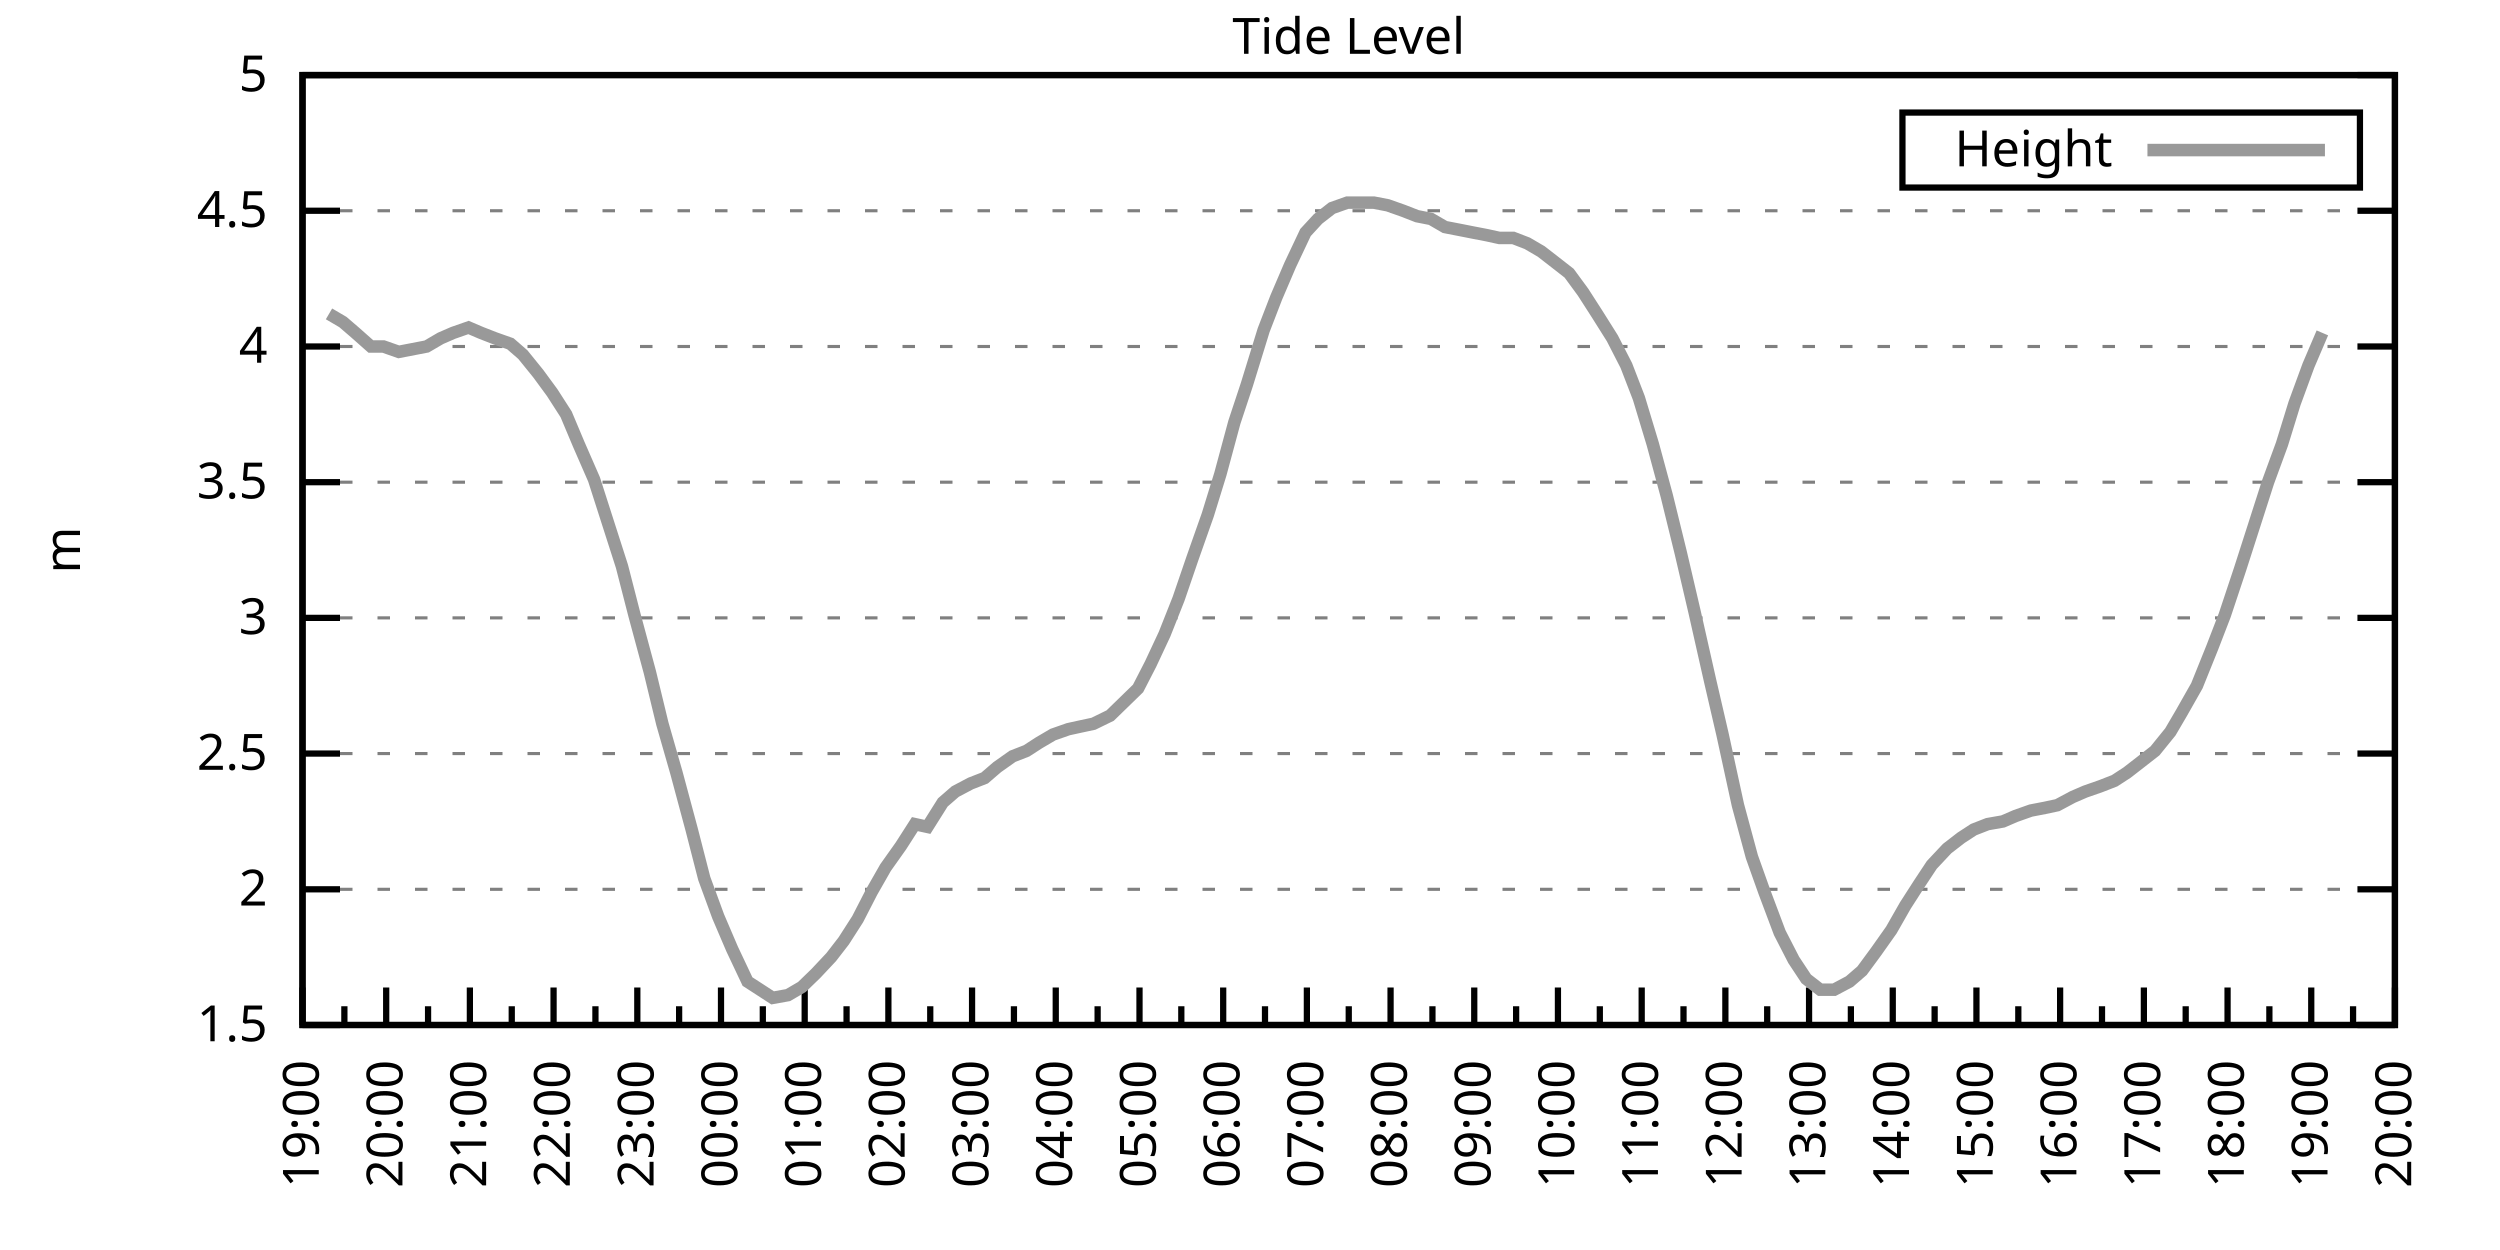
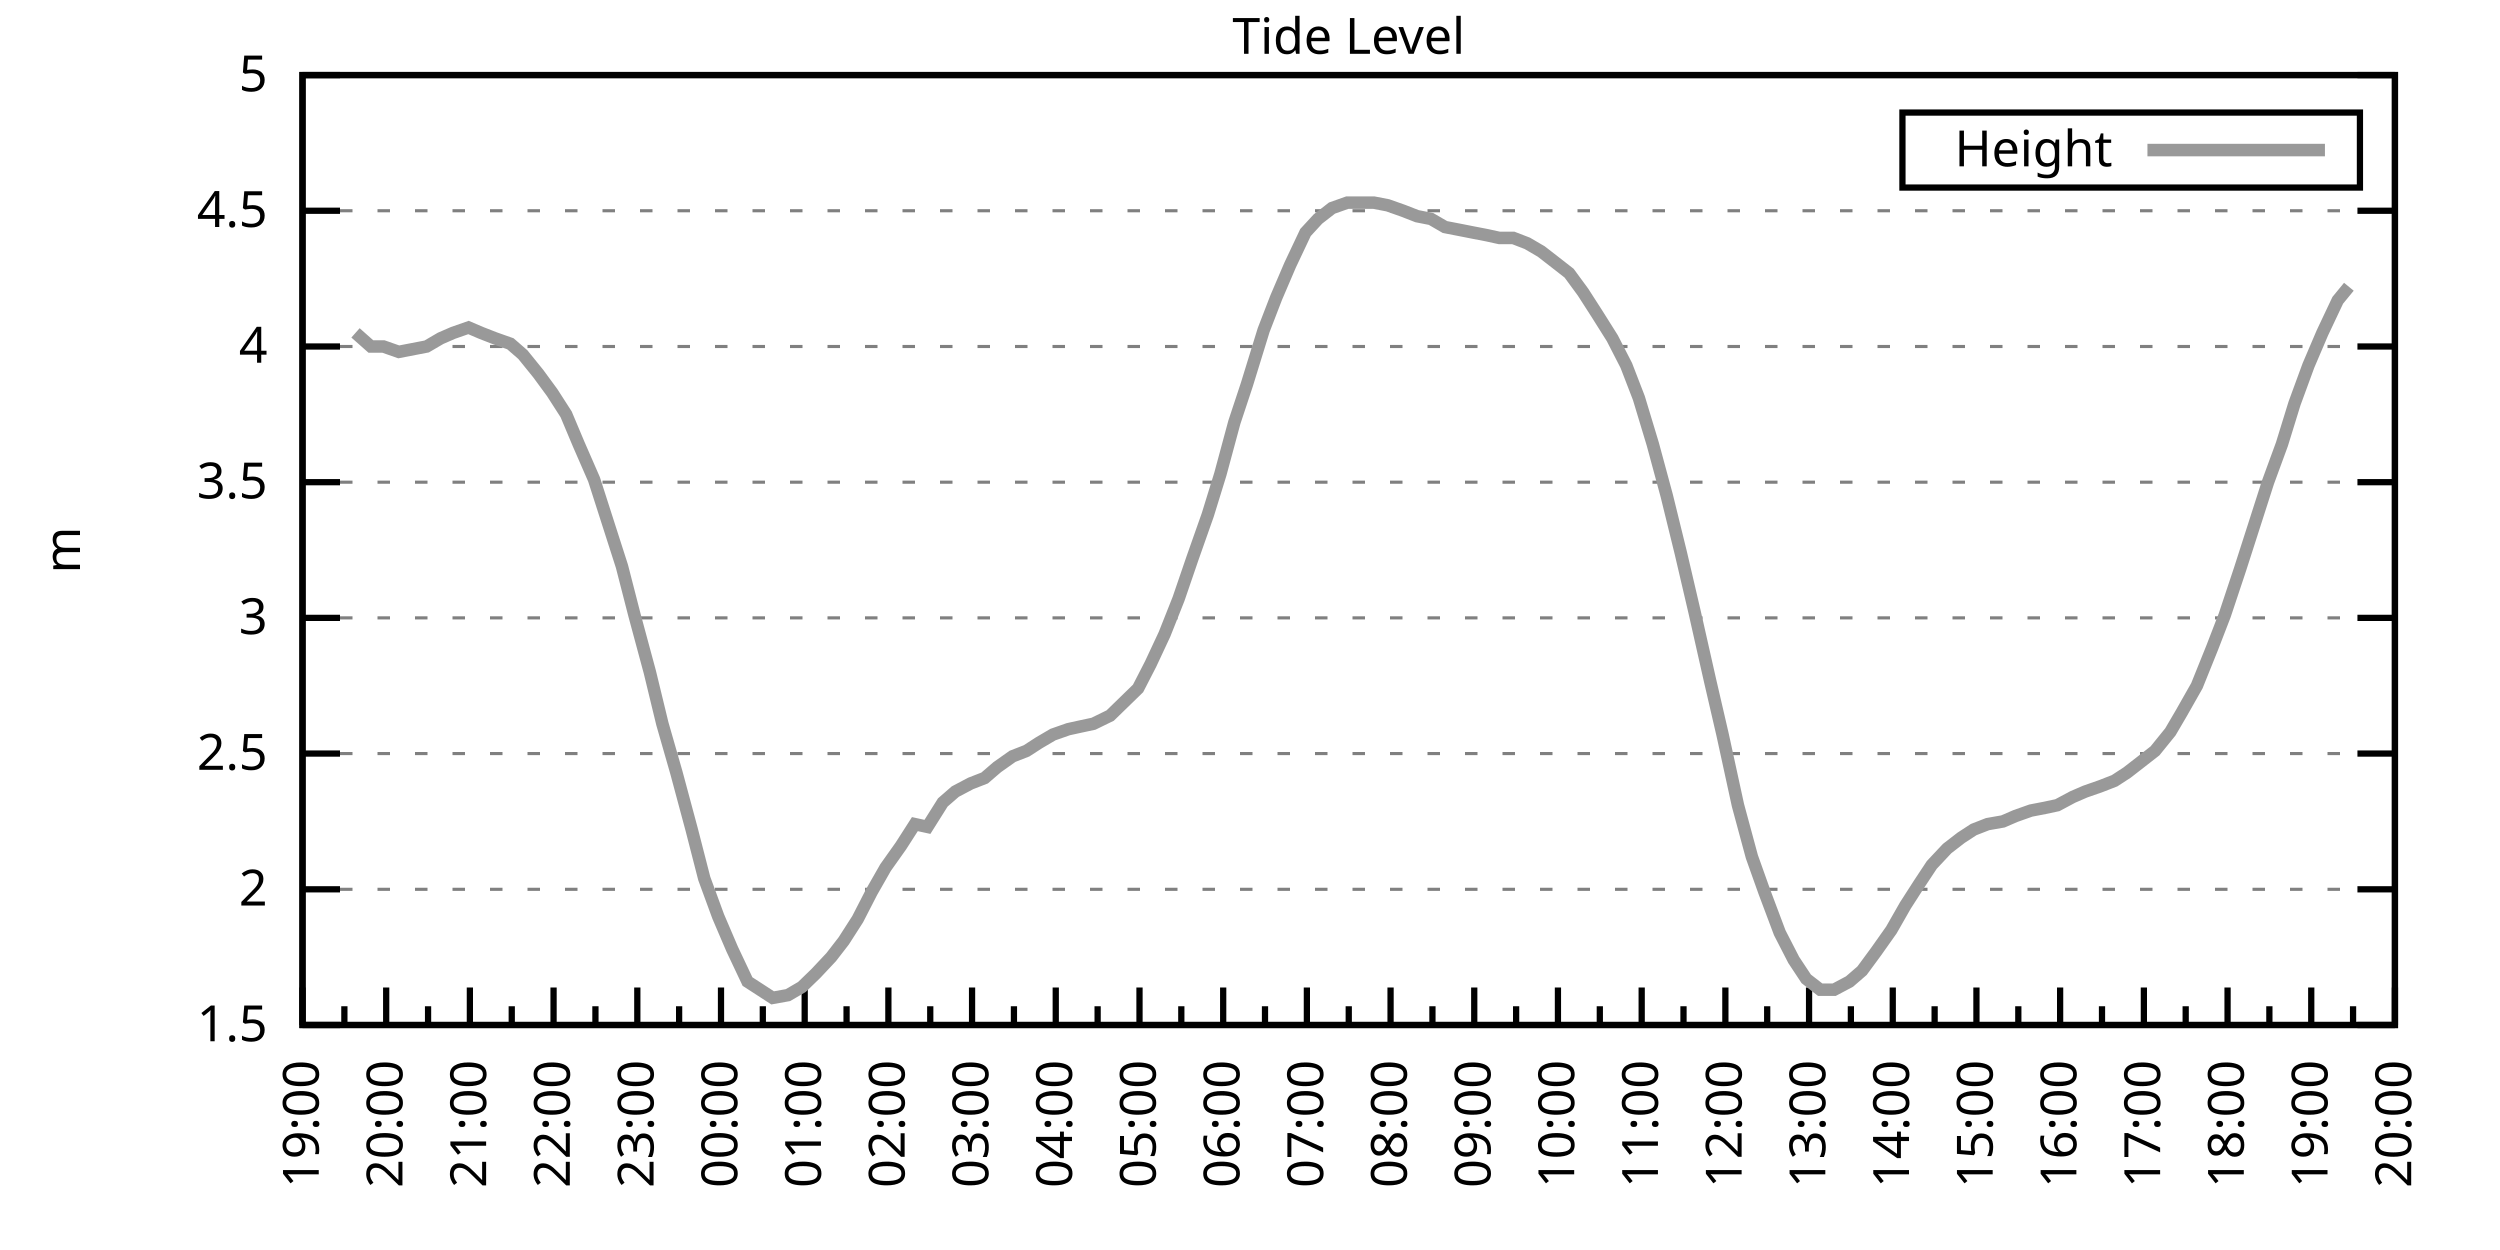
<svg xmlns="http://www.w3.org/2000/svg" xmlns:xlink="http://www.w3.org/1999/xlink" width="400" height="200" viewBox="0 0 400 200">
  <g id="gnuplot_canvas">
    <rect x="0" y="0" width="400" height="200" fill="none" />
    <defs>
      <circle id="gpDot" r="0.5" stroke-width="0.5" stroke="currentColor" />
      <path id="gpPt0" stroke-width="0.333" stroke="currentColor" d="M-1,0 h2 M0,-1 v2" />
      <path id="gpPt1" stroke-width="0.333" stroke="currentColor" d="M-1,-1 L1,1 M1,-1 L-1,1" />
      <path id="gpPt2" stroke-width="0.333" stroke="currentColor" d="M-1,0 L1,0 M0,-1 L0,1 M-1,-1 L1,1 M-1,1 L1,-1" />
      <rect id="gpPt3" stroke-width="0.333" stroke="currentColor" x="-1" y="-1" width="2" height="2" />
      <rect id="gpPt4" stroke-width="0.333" stroke="currentColor" fill="currentColor" x="-1" y="-1" width="2" height="2" />
      <circle id="gpPt5" stroke-width="0.333" stroke="currentColor" cx="0" cy="0" r="1" />
      <use xlink:href="#gpPt5" id="gpPt6" fill="currentColor" stroke="none" />
      <path id="gpPt7" stroke-width="0.333" stroke="currentColor" d="M0,-1.33 L-1.33,0.67 L1.33,0.67 z" />
      <use xlink:href="#gpPt7" id="gpPt8" fill="currentColor" stroke="none" />
      <use xlink:href="#gpPt7" id="gpPt9" stroke="currentColor" transform="rotate(180)" />
      <use xlink:href="#gpPt9" id="gpPt10" fill="currentColor" stroke="none" />
      <use xlink:href="#gpPt3" id="gpPt11" stroke="currentColor" transform="rotate(45)" />
      <use xlink:href="#gpPt11" id="gpPt12" fill="currentColor" stroke="none" />
      <path id="gpPt13" stroke-width="0.333" stroke="currentColor" d="M0,1.330 L1.265,0.411 L0.782,-1.067 L-0.782,-1.076 L-1.265,0.411 z" />
      <use xlink:href="#gpPt13" id="gpPt14" fill="currentColor" stroke="none" />
      <filter id="textbox" filterUnits="objectBoundingBox" x="0" y="0" height="1" width="1">
        <feFlood flood-color="white" flood-opacity="1" result="bgnd" />
        <feComposite in="SourceGraphic" in2="bgnd" operator="atop" />
      </filter>
      <filter id="greybox" filterUnits="objectBoundingBox" x="0" y="0" height="1" width="1">
        <feFlood flood-color="lightgrey" flood-opacity="1" result="grey" />
        <feComposite in="SourceGraphic" in2="grey" operator="atop" />
      </filter>
    </defs>
    <g fill="none" color="white" stroke="currentColor" stroke-width="1.00" stroke-linecap="butt" stroke-linejoin="miter">
</g>
    <g fill="none" color="black" stroke="currentColor" stroke-width="1.00" stroke-linecap="butt" stroke-linejoin="miter">
      <g stroke="none" shape-rendering="crispEdges">
        <polygon fill="rgb(255, 255, 255)" points="48.40,164.00 383.18,164.00 383.18,12.02 48.40,12.02 " />
      </g>
    </g>
    <g fill="none" color="black" stroke="currentColor" stroke-width="1.00" stroke-linecap="butt" stroke-linejoin="miter">
</g>
    <g fill="none" color="black" stroke="black" stroke-width="0.50" stroke-linecap="butt" stroke-linejoin="miter">
</g>
    <g fill="none" color="gray" stroke="currentColor" stroke-width="0.50" stroke-linecap="butt" stroke-linejoin="miter">
      <path stroke="gray" stroke-dasharray="2,4" class="gridline" d="M48.40,164.00 L383.19,164.00  " />
    </g>
    <g fill="none" color="gray" stroke="gray" stroke-width="1.00" stroke-linecap="butt" stroke-linejoin="miter">
</g>
    <g fill="none" color="black" stroke="currentColor" stroke-width="1.00" stroke-linecap="butt" stroke-linejoin="miter">
      <path stroke="black" d="M48.40,164.00 L54.40,164.00 M383.19,164.00 L377.19,164.00  " />
      <g transform="translate(42.80,166.60)" stroke="none" fill="black" font-family="Sans" font-size="8.00" text-anchor="end">
        <text>
          <tspan font-family="Sans"> 1.5</tspan>
        </text>
      </g>
    </g>
    <g fill="none" color="black" stroke="currentColor" stroke-width="1.00" stroke-linecap="butt" stroke-linejoin="miter">
</g>
    <g fill="none" color="black" stroke="black" stroke-width="0.50" stroke-linecap="butt" stroke-linejoin="miter">
</g>
    <g fill="none" color="gray" stroke="currentColor" stroke-width="0.50" stroke-linecap="butt" stroke-linejoin="miter">
      <path stroke="gray" stroke-dasharray="2,4" class="gridline" d="M48.40,142.29 L383.19,142.29  " />
    </g>
    <g fill="none" color="gray" stroke="gray" stroke-width="1.00" stroke-linecap="butt" stroke-linejoin="miter">
</g>
    <g fill="none" color="black" stroke="currentColor" stroke-width="1.00" stroke-linecap="butt" stroke-linejoin="miter">
      <path stroke="black" d="M48.40,142.29 L54.40,142.29 M383.19,142.29 L377.19,142.29  " />
      <g transform="translate(42.80,144.89)" stroke="none" fill="black" font-family="Sans" font-size="8.00" text-anchor="end">
        <text>
          <tspan font-family="Sans"> 2</tspan>
        </text>
      </g>
    </g>
    <g fill="none" color="black" stroke="currentColor" stroke-width="1.00" stroke-linecap="butt" stroke-linejoin="miter">
</g>
    <g fill="none" color="black" stroke="black" stroke-width="0.50" stroke-linecap="butt" stroke-linejoin="miter">
</g>
    <g fill="none" color="gray" stroke="currentColor" stroke-width="0.50" stroke-linecap="butt" stroke-linejoin="miter">
      <path stroke="gray" stroke-dasharray="2,4" class="gridline" d="M48.40,120.57 L383.19,120.57  " />
    </g>
    <g fill="none" color="gray" stroke="gray" stroke-width="1.00" stroke-linecap="butt" stroke-linejoin="miter">
</g>
    <g fill="none" color="black" stroke="currentColor" stroke-width="1.00" stroke-linecap="butt" stroke-linejoin="miter">
      <path stroke="black" d="M48.40,120.57 L54.40,120.57 M383.19,120.57 L377.19,120.57  " />
      <g transform="translate(42.80,123.17)" stroke="none" fill="black" font-family="Sans" font-size="8.00" text-anchor="end">
        <text>
          <tspan font-family="Sans"> 2.5</tspan>
        </text>
      </g>
    </g>
    <g fill="none" color="black" stroke="currentColor" stroke-width="1.00" stroke-linecap="butt" stroke-linejoin="miter">
</g>
    <g fill="none" color="black" stroke="black" stroke-width="0.50" stroke-linecap="butt" stroke-linejoin="miter">
</g>
    <g fill="none" color="gray" stroke="currentColor" stroke-width="0.50" stroke-linecap="butt" stroke-linejoin="miter">
      <path stroke="gray" stroke-dasharray="2,4" class="gridline" d="M48.40,98.86 L383.19,98.86  " />
    </g>
    <g fill="none" color="gray" stroke="gray" stroke-width="1.00" stroke-linecap="butt" stroke-linejoin="miter">
</g>
    <g fill="none" color="black" stroke="currentColor" stroke-width="1.00" stroke-linecap="butt" stroke-linejoin="miter">
      <path stroke="black" d="M48.40,98.86 L54.40,98.86 M383.19,98.86 L377.19,98.86  " />
      <g transform="translate(42.80,101.46)" stroke="none" fill="black" font-family="Sans" font-size="8.00" text-anchor="end">
        <text>
          <tspan font-family="Sans"> 3</tspan>
        </text>
      </g>
    </g>
    <g fill="none" color="black" stroke="currentColor" stroke-width="1.00" stroke-linecap="butt" stroke-linejoin="miter">
</g>
    <g fill="none" color="black" stroke="black" stroke-width="0.50" stroke-linecap="butt" stroke-linejoin="miter">
</g>
    <g fill="none" color="gray" stroke="currentColor" stroke-width="0.50" stroke-linecap="butt" stroke-linejoin="miter">
      <path stroke="gray" stroke-dasharray="2,4" class="gridline" d="M48.40,77.15 L383.19,77.15  " />
    </g>
    <g fill="none" color="gray" stroke="gray" stroke-width="1.00" stroke-linecap="butt" stroke-linejoin="miter">
</g>
    <g fill="none" color="black" stroke="currentColor" stroke-width="1.00" stroke-linecap="butt" stroke-linejoin="miter">
      <path stroke="black" d="M48.40,77.15 L54.40,77.15 M383.19,77.15 L377.19,77.15  " />
      <g transform="translate(42.80,79.75)" stroke="none" fill="black" font-family="Sans" font-size="8.00" text-anchor="end">
        <text>
          <tspan font-family="Sans"> 3.5</tspan>
        </text>
      </g>
    </g>
    <g fill="none" color="black" stroke="currentColor" stroke-width="1.00" stroke-linecap="butt" stroke-linejoin="miter">
</g>
    <g fill="none" color="black" stroke="black" stroke-width="0.50" stroke-linecap="butt" stroke-linejoin="miter">
</g>
    <g fill="none" color="gray" stroke="currentColor" stroke-width="0.50" stroke-linecap="butt" stroke-linejoin="miter">
      <path stroke="gray" stroke-dasharray="2,4" class="gridline" d="M48.40,55.44 L383.19,55.44  " />
    </g>
    <g fill="none" color="gray" stroke="gray" stroke-width="1.00" stroke-linecap="butt" stroke-linejoin="miter">
</g>
    <g fill="none" color="black" stroke="currentColor" stroke-width="1.00" stroke-linecap="butt" stroke-linejoin="miter">
      <path stroke="black" d="M48.40,55.44 L54.40,55.44 M383.19,55.44 L377.19,55.44  " />
      <g transform="translate(42.80,58.04)" stroke="none" fill="black" font-family="Sans" font-size="8.00" text-anchor="end">
        <text>
          <tspan font-family="Sans"> 4</tspan>
        </text>
      </g>
    </g>
    <g fill="none" color="black" stroke="currentColor" stroke-width="1.00" stroke-linecap="butt" stroke-linejoin="miter">
</g>
    <g fill="none" color="black" stroke="black" stroke-width="0.50" stroke-linecap="butt" stroke-linejoin="miter">
</g>
    <g fill="none" color="gray" stroke="currentColor" stroke-width="0.50" stroke-linecap="butt" stroke-linejoin="miter">
      <path stroke="gray" stroke-dasharray="2,4" class="gridline" d="M48.40,33.72 L383.19,33.72  " />
    </g>
    <g fill="none" color="gray" stroke="gray" stroke-width="1.00" stroke-linecap="butt" stroke-linejoin="miter">
</g>
    <g fill="none" color="black" stroke="currentColor" stroke-width="1.00" stroke-linecap="butt" stroke-linejoin="miter">
      <path stroke="black" d="M48.40,33.72 L54.40,33.72 M383.19,33.72 L377.19,33.72  " />
      <g transform="translate(42.80,36.32)" stroke="none" fill="black" font-family="Sans" font-size="8.00" text-anchor="end">
        <text>
          <tspan font-family="Sans"> 4.5</tspan>
        </text>
      </g>
    </g>
    <g fill="none" color="black" stroke="currentColor" stroke-width="1.00" stroke-linecap="butt" stroke-linejoin="miter">
</g>
    <g fill="none" color="black" stroke="black" stroke-width="0.50" stroke-linecap="butt" stroke-linejoin="miter">
</g>
    <g fill="none" color="gray" stroke="currentColor" stroke-width="0.50" stroke-linecap="butt" stroke-linejoin="miter">
      <path stroke="gray" stroke-dasharray="2,4" class="gridline" d="M48.40,12.01 L383.19,12.01  " />
    </g>
    <g fill="none" color="gray" stroke="gray" stroke-width="1.00" stroke-linecap="butt" stroke-linejoin="miter">
</g>
    <g fill="none" color="black" stroke="currentColor" stroke-width="1.00" stroke-linecap="butt" stroke-linejoin="miter">
      <path stroke="black" d="M48.40,12.01 L54.40,12.01 M383.19,12.01 L377.19,12.01  " />
      <g transform="translate(42.80,14.61)" stroke="none" fill="black" font-family="Sans" font-size="8.00" text-anchor="end">
        <text>
          <tspan font-family="Sans"> 5</tspan>
        </text>
      </g>
    </g>
    <g fill="none" color="black" stroke="currentColor" stroke-width="1.00" stroke-linecap="butt" stroke-linejoin="miter">
      <path stroke="black" d="M48.40,164.00 L48.40,158.00  " />
      <g transform="translate(51.00,169.60) rotate(270)" stroke="none" fill="black" font-family="Sans" font-size="8.00" text-anchor="end">
        <text>
          <tspan font-family="Sans">19:00</tspan>
        </text>
      </g>
    </g>
    <g fill="none" color="black" stroke="currentColor" stroke-width="1.00" stroke-linecap="butt" stroke-linejoin="miter">
      <path stroke="black" d="M55.10,164.00 L55.10,161.00 M61.79,164.00 L61.79,158.00  " />
      <g transform="translate(64.39,169.60) rotate(270)" stroke="none" fill="black" font-family="Sans" font-size="8.00" text-anchor="end">
        <text>
          <tspan font-family="Sans">20:00</tspan>
        </text>
      </g>
    </g>
    <g fill="none" color="black" stroke="currentColor" stroke-width="1.00" stroke-linecap="butt" stroke-linejoin="miter">
      <path stroke="black" d="M68.49,164.00 L68.49,161.00 M75.18,164.00 L75.18,158.00  " />
      <g transform="translate(77.78,169.60) rotate(270)" stroke="none" fill="black" font-family="Sans" font-size="8.00" text-anchor="end">
        <text>
          <tspan font-family="Sans">21:00</tspan>
        </text>
      </g>
    </g>
    <g fill="none" color="black" stroke="currentColor" stroke-width="1.00" stroke-linecap="butt" stroke-linejoin="miter">
      <path stroke="black" d="M81.88,164.00 L81.88,161.00 M88.57,164.00 L88.57,158.00  " />
      <g transform="translate(91.17,169.60) rotate(270)" stroke="none" fill="black" font-family="Sans" font-size="8.00" text-anchor="end">
        <text>
          <tspan font-family="Sans">22:00</tspan>
        </text>
      </g>
    </g>
    <g fill="none" color="black" stroke="currentColor" stroke-width="1.00" stroke-linecap="butt" stroke-linejoin="miter">
      <path stroke="black" d="M95.27,164.00 L95.27,161.00 M101.97,164.00 L101.97,158.00  " />
      <g transform="translate(104.57,169.60) rotate(270)" stroke="none" fill="black" font-family="Sans" font-size="8.00" text-anchor="end">
        <text>
          <tspan font-family="Sans">23:00</tspan>
        </text>
      </g>
    </g>
    <g fill="none" color="black" stroke="currentColor" stroke-width="1.00" stroke-linecap="butt" stroke-linejoin="miter">
      <path stroke="black" d="M108.66,164.00 L108.66,161.00 M115.36,164.00 L115.36,158.00  " />
      <g transform="translate(117.96,169.60) rotate(270)" stroke="none" fill="black" font-family="Sans" font-size="8.00" text-anchor="end">
        <text>
          <tspan font-family="Sans">00:00</tspan>
        </text>
      </g>
    </g>
    <g fill="none" color="black" stroke="currentColor" stroke-width="1.00" stroke-linecap="butt" stroke-linejoin="miter">
      <path stroke="black" d="M122.05,164.00 L122.05,161.00 M128.75,164.00 L128.75,158.00  " />
      <g transform="translate(131.35,169.60) rotate(270)" stroke="none" fill="black" font-family="Sans" font-size="8.00" text-anchor="end">
        <text>
          <tspan font-family="Sans">01:00</tspan>
        </text>
      </g>
    </g>
    <g fill="none" color="black" stroke="currentColor" stroke-width="1.00" stroke-linecap="butt" stroke-linejoin="miter">
      <path stroke="black" d="M135.45,164.00 L135.45,161.00 M142.14,164.00 L142.14,158.00  " />
      <g transform="translate(144.74,169.60) rotate(270)" stroke="none" fill="black" font-family="Sans" font-size="8.00" text-anchor="end">
        <text>
          <tspan font-family="Sans">02:00</tspan>
        </text>
      </g>
    </g>
    <g fill="none" color="black" stroke="currentColor" stroke-width="1.00" stroke-linecap="butt" stroke-linejoin="miter">
      <path stroke="black" d="M148.84,164.00 L148.84,161.00 M155.53,164.00 L155.53,158.00  " />
      <g transform="translate(158.13,169.60) rotate(270)" stroke="none" fill="black" font-family="Sans" font-size="8.00" text-anchor="end">
        <text>
          <tspan font-family="Sans">03:00</tspan>
        </text>
      </g>
    </g>
    <g fill="none" color="black" stroke="currentColor" stroke-width="1.00" stroke-linecap="butt" stroke-linejoin="miter">
      <path stroke="black" d="M162.23,164.00 L162.23,161.00 M168.92,164.00 L168.92,158.00  " />
      <g transform="translate(171.52,169.60) rotate(270)" stroke="none" fill="black" font-family="Sans" font-size="8.00" text-anchor="end">
        <text>
          <tspan font-family="Sans">04:00</tspan>
        </text>
      </g>
    </g>
    <g fill="none" color="black" stroke="currentColor" stroke-width="1.00" stroke-linecap="butt" stroke-linejoin="miter">
      <path stroke="black" d="M175.62,164.00 L175.62,161.00 M182.32,164.00 L182.32,158.00  " />
      <g transform="translate(184.92,169.60) rotate(270)" stroke="none" fill="black" font-family="Sans" font-size="8.00" text-anchor="end">
        <text>
          <tspan font-family="Sans">05:00</tspan>
        </text>
      </g>
    </g>
    <g fill="none" color="black" stroke="currentColor" stroke-width="1.00" stroke-linecap="butt" stroke-linejoin="miter">
      <path stroke="black" d="M189.01,164.00 L189.01,161.00 M195.71,164.00 L195.71,158.00  " />
      <g transform="translate(198.31,169.60) rotate(270)" stroke="none" fill="black" font-family="Sans" font-size="8.00" text-anchor="end">
        <text>
          <tspan font-family="Sans">06:00</tspan>
        </text>
      </g>
    </g>
    <g fill="none" color="black" stroke="currentColor" stroke-width="1.00" stroke-linecap="butt" stroke-linejoin="miter">
      <path stroke="black" d="M202.40,164.00 L202.40,161.00 M209.10,164.00 L209.10,158.00  " />
      <g transform="translate(211.70,169.60) rotate(270)" stroke="none" fill="black" font-family="Sans" font-size="8.00" text-anchor="end">
        <text>
          <tspan font-family="Sans">07:00</tspan>
        </text>
      </g>
    </g>
    <g fill="none" color="black" stroke="currentColor" stroke-width="1.00" stroke-linecap="butt" stroke-linejoin="miter">
      <path stroke="black" d="M215.80,164.00 L215.80,161.00 M222.49,164.00 L222.49,158.00  " />
      <g transform="translate(225.09,169.60) rotate(270)" stroke="none" fill="black" font-family="Sans" font-size="8.00" text-anchor="end">
        <text>
          <tspan font-family="Sans">08:00</tspan>
        </text>
      </g>
    </g>
    <g fill="none" color="black" stroke="currentColor" stroke-width="1.00" stroke-linecap="butt" stroke-linejoin="miter">
      <path stroke="black" d="M229.19,164.00 L229.19,161.00 M235.88,164.00 L235.88,158.00  " />
      <g transform="translate(238.48,169.60) rotate(270)" stroke="none" fill="black" font-family="Sans" font-size="8.00" text-anchor="end">
        <text>
          <tspan font-family="Sans">09:00</tspan>
        </text>
      </g>
    </g>
    <g fill="none" color="black" stroke="currentColor" stroke-width="1.00" stroke-linecap="butt" stroke-linejoin="miter">
      <path stroke="black" d="M242.58,164.00 L242.58,161.00 M249.27,164.00 L249.27,158.00  " />
      <g transform="translate(251.87,169.60) rotate(270)" stroke="none" fill="black" font-family="Sans" font-size="8.00" text-anchor="end">
        <text>
          <tspan font-family="Sans">10:00</tspan>
        </text>
      </g>
    </g>
    <g fill="none" color="black" stroke="currentColor" stroke-width="1.00" stroke-linecap="butt" stroke-linejoin="miter">
      <path stroke="black" d="M255.97,164.00 L255.97,161.00 M262.67,164.00 L262.67,158.00  " />
      <g transform="translate(265.27,169.60) rotate(270)" stroke="none" fill="black" font-family="Sans" font-size="8.00" text-anchor="end">
        <text>
          <tspan font-family="Sans">11:00</tspan>
        </text>
      </g>
    </g>
    <g fill="none" color="black" stroke="currentColor" stroke-width="1.00" stroke-linecap="butt" stroke-linejoin="miter">
      <path stroke="black" d="M269.36,164.00 L269.36,161.00 M276.06,164.00 L276.06,158.00  " />
      <g transform="translate(278.66,169.60) rotate(270)" stroke="none" fill="black" font-family="Sans" font-size="8.00" text-anchor="end">
        <text>
          <tspan font-family="Sans">12:00</tspan>
        </text>
      </g>
    </g>
    <g fill="none" color="black" stroke="currentColor" stroke-width="1.00" stroke-linecap="butt" stroke-linejoin="miter">
      <path stroke="black" d="M282.75,164.00 L282.75,161.00 M289.45,164.00 L289.45,158.00  " />
      <g transform="translate(292.05,169.60) rotate(270)" stroke="none" fill="black" font-family="Sans" font-size="8.00" text-anchor="end">
        <text>
          <tspan font-family="Sans">13:00</tspan>
        </text>
      </g>
    </g>
    <g fill="none" color="black" stroke="currentColor" stroke-width="1.00" stroke-linecap="butt" stroke-linejoin="miter">
      <path stroke="black" d="M296.14,164.00 L296.14,161.00 M302.84,164.00 L302.84,158.00  " />
      <g transform="translate(305.44,169.60) rotate(270)" stroke="none" fill="black" font-family="Sans" font-size="8.00" text-anchor="end">
        <text>
          <tspan font-family="Sans">14:00</tspan>
        </text>
      </g>
    </g>
    <g fill="none" color="black" stroke="currentColor" stroke-width="1.00" stroke-linecap="butt" stroke-linejoin="miter">
      <path stroke="black" d="M309.54,164.00 L309.54,161.00 M316.23,164.00 L316.23,158.00  " />
      <g transform="translate(318.83,169.60) rotate(270)" stroke="none" fill="black" font-family="Sans" font-size="8.00" text-anchor="end">
        <text>
          <tspan font-family="Sans">15:00</tspan>
        </text>
      </g>
    </g>
    <g fill="none" color="black" stroke="currentColor" stroke-width="1.00" stroke-linecap="butt" stroke-linejoin="miter">
      <path stroke="black" d="M322.93,164.00 L322.93,161.00 M329.62,164.00 L329.62,158.00  " />
      <g transform="translate(332.22,169.60) rotate(270)" stroke="none" fill="black" font-family="Sans" font-size="8.00" text-anchor="end">
        <text>
          <tspan font-family="Sans">16:00</tspan>
        </text>
      </g>
    </g>
    <g fill="none" color="black" stroke="currentColor" stroke-width="1.00" stroke-linecap="butt" stroke-linejoin="miter">
      <path stroke="black" d="M336.32,164.00 L336.32,161.00 M343.02,164.00 L343.02,158.00  " />
      <g transform="translate(345.62,169.60) rotate(270)" stroke="none" fill="black" font-family="Sans" font-size="8.00" text-anchor="end">
        <text>
          <tspan font-family="Sans">17:00</tspan>
        </text>
      </g>
    </g>
    <g fill="none" color="black" stroke="currentColor" stroke-width="1.00" stroke-linecap="butt" stroke-linejoin="miter">
      <path stroke="black" d="M349.71,164.00 L349.71,161.00 M356.41,164.00 L356.41,158.00  " />
      <g transform="translate(359.01,169.60) rotate(270)" stroke="none" fill="black" font-family="Sans" font-size="8.00" text-anchor="end">
        <text>
          <tspan font-family="Sans">18:00</tspan>
        </text>
      </g>
    </g>
    <g fill="none" color="black" stroke="currentColor" stroke-width="1.00" stroke-linecap="butt" stroke-linejoin="miter">
      <path stroke="black" d="M363.10,164.00 L363.10,161.00 M369.80,164.00 L369.80,158.00  " />
      <g transform="translate(372.40,169.60) rotate(270)" stroke="none" fill="black" font-family="Sans" font-size="8.00" text-anchor="end">
        <text>
          <tspan font-family="Sans">19:00</tspan>
        </text>
      </g>
    </g>
    <g fill="none" color="black" stroke="currentColor" stroke-width="1.00" stroke-linecap="butt" stroke-linejoin="miter">
      <path stroke="black" d="M376.49,164.00 L376.49,161.00 M383.19,164.00 L383.19,158.00  " />
      <g transform="translate(385.79,169.60) rotate(270)" stroke="none" fill="black" font-family="Sans" font-size="8.00" text-anchor="end">
        <text>
          <tspan font-family="Sans">20:00</tspan>
        </text>
      </g>
    </g>
    <g fill="none" color="black" stroke="currentColor" stroke-width="1.00" stroke-linecap="butt" stroke-linejoin="miter">
</g>
    <g fill="none" color="black" stroke="currentColor" stroke-width="1.00" stroke-linecap="butt" stroke-linejoin="miter">
      <path stroke="black" d="M48.40,12.01 L48.40,164.00 L383.19,164.00 L383.19,12.01 L48.40,12.01 Z  " />
    </g>
    <g fill="none" color="black" stroke="currentColor" stroke-width="1.00" stroke-linecap="butt" stroke-linejoin="miter">
      <g transform="translate(12.80,88.01) rotate(270)" stroke="none" fill="black" font-family="Sans" font-size="8.00" text-anchor="middle">
        <text>
          <tspan font-family="Sans">m</tspan>
        </text>
      </g>
    </g>
    <g fill="none" color="black" stroke="currentColor" stroke-width="1.00" stroke-linecap="butt" stroke-linejoin="miter">
</g>
    <g fill="none" color="black" stroke="currentColor" stroke-width="1.00" stroke-linecap="butt" stroke-linejoin="miter">
      <path stroke="black" d="M304.39,30.01 L304.39,18.01 L377.59,18.01 L377.59,30.01 L304.39,30.01 Z  " />
    </g>
    <g id="Tide_level_plot_1">
      <g fill="none" color="white" stroke="black" stroke-width="2.00" stroke-linecap="butt" stroke-linejoin="miter">
</g>
      <g fill="none" color="black" stroke="currentColor" stroke-width="2.00" stroke-linecap="butt" stroke-linejoin="miter">
        <g transform="translate(337.99,26.61)" stroke="none" fill="black" font-family="Sans" font-size="8.00" text-anchor="end">
          <text>
            <tspan font-family="Sans">Height</tspan>
          </text>
        </g>
      </g>
      <g fill="none" color="black" stroke="currentColor" stroke-width="2.00" stroke-linecap="butt" stroke-linejoin="miter">
-         <path stroke="rgb(153, 153, 153)" d="M343.59,24.01 L371.99,24.01 M52.64,50.22 L54.87,51.53 L56.88,53.26 L59.34,55.44 L61.35,55.44 L63.80,56.30   L66.03,55.87 L68.26,55.44 L70.50,54.13 L72.50,53.26 L74.96,52.40 L76.97,53.26 L79.20,54.13 L81.66,55.00   L83.66,56.74 L86.12,59.78 L88.35,62.82 L90.58,66.29 L92.59,71.07 L95.05,76.71 L97.28,83.66 L99.51,90.61   L101.52,98.43 L103.98,107.55 L105.98,115.80 L108.22,123.61 L110.67,132.73 L112.68,140.55 L114.91,146.63 L117.14,151.84   L119.60,157.05 L121.61,158.35 L123.62,159.66 L126.07,159.22 L128.30,157.92 L130.54,155.75 L132.99,153.14 L135.00,150.54   L137.23,147.06 L139.46,142.72 L141.69,138.81 L144.15,135.34 L146.38,131.86 L148.39,132.30 L150.85,128.39 L152.85,126.65   L155.31,125.35 L157.54,124.48 L159.55,122.75 L162.01,121.01 L164.24,120.14 L166.25,118.84 L168.48,117.53 L170.93,116.67   L172.94,116.23 L174.95,115.80 L177.63,114.49 L179.86,112.32 L182.09,110.15 L184.10,106.24 L186.33,101.47 L188.57,95.82   L190.80,89.31 L193.25,82.36 L195.26,75.85 L197.49,67.59 L199.50,61.52 L202.18,52.83 L204.19,47.62 L206.42,42.41   L208.88,37.20 L210.88,35.03 L213.12,33.29 L215.57,32.42 L217.58,32.42 L219.81,32.42 L222.04,32.85 L224.50,33.72   L226.73,34.59 L228.96,35.03 L231.20,36.33 L233.43,36.76 L235.66,37.20 L237.89,37.63 L239.90,38.07 L242.13,38.07   L244.36,38.93 L246.60,40.24 L248.83,41.97 L251.06,43.71 L253.29,46.75 L255.52,50.22 L257.98,54.13 L260.21,58.48   L262.22,63.69 L264.45,71.07 L266.68,79.32 L268.92,88.44 L271.15,97.99 L273.60,108.85 L275.61,117.53 L278.07,128.83   L280.30,137.08 L282.31,142.72 L284.76,149.24 L286.99,153.58 L289.00,156.62 L291.23,158.35 L293.47,158.35 L295.92,157.05   L297.93,155.31 L300.16,152.28 L302.62,148.80 L304.85,144.89 L307.08,141.42 L309.09,138.38 L311.54,135.77 L313.78,134.04   L315.79,132.73 L318.02,131.86 L320.47,131.43 L322.48,130.56 L324.94,129.69 L327.17,129.26 L329.18,128.83 L331.63,127.52   L333.64,126.65 L336.10,125.79 L338.33,124.92 L340.34,123.61 L342.57,121.88 L344.80,120.14 L347.26,117.10 L349.04,114.06   L351.50,109.72 L353.95,103.64 L355.96,98.43 L358.42,91.04 L360.65,84.10 L362.88,77.15 L365.11,71.07 L367.12,64.56   L369.35,58.48 L371.58,53.26  " />
+         <path stroke="rgb(153, 153, 153)" d="M343.59,24.01 L371.99,24.01 M56.88,53.26 L59.34,55.44 L61.35,55.44 L63.80,56.30 L66.03,55.87 L68.26,55.44   L70.50,54.13 L72.50,53.26 L74.96,52.40 L76.97,53.26 L79.20,54.13 L81.66,55.00 L83.66,56.74 L86.12,59.78   L88.35,62.82 L90.58,66.29 L92.59,71.07 L95.05,76.71 L97.28,83.66 L99.51,90.61 L101.52,98.43 L103.98,107.55   L105.98,115.80 L108.22,123.61 L110.67,132.73 L112.68,140.55 L114.91,146.63 L117.14,151.84 L119.60,157.05 L121.61,158.35   L123.62,159.66 L126.07,159.22 L128.30,157.92 L130.54,155.75 L132.99,153.14 L135.00,150.54 L137.23,147.06 L139.46,142.72   L141.69,138.81 L144.15,135.34 L146.38,131.86 L148.39,132.30 L150.85,128.39 L152.85,126.65 L155.31,125.35 L157.54,124.48   L159.55,122.75 L162.01,121.01 L164.24,120.14 L166.25,118.84 L168.48,117.53 L170.93,116.67 L172.94,116.23 L174.95,115.80   L177.63,114.49 L179.86,112.32 L182.09,110.15 L184.10,106.24 L186.33,101.47 L188.57,95.82 L190.80,89.31 L193.25,82.36   L195.26,75.85 L197.49,67.59 L199.50,61.52 L202.18,52.83 L204.19,47.62 L206.42,42.41 L208.88,37.20 L210.88,35.03   L213.12,33.29 L215.57,32.42 L217.58,32.42 L219.81,32.42 L222.04,32.85 L224.50,33.72 L226.73,34.59 L228.96,35.03   L231.20,36.33 L233.43,36.76 L235.66,37.20 L237.89,37.63 L239.90,38.07 L242.13,38.07 L244.36,38.93 L246.60,40.24   L248.83,41.97 L251.06,43.71 L253.29,46.75 L255.52,50.22 L257.98,54.13 L260.21,58.48 L262.22,63.69 L264.45,71.07   L266.68,79.32 L268.92,88.44 L271.15,97.99 L273.60,108.85 L275.61,117.53 L278.07,128.83 L280.30,137.08 L282.31,142.72   L284.76,149.24 L286.99,153.58 L289.00,156.62 L291.23,158.35 L293.47,158.35 L295.92,157.05 L297.93,155.31 L300.16,152.28   L302.62,148.80 L304.85,144.89 L307.08,141.42 L309.09,138.38 L311.54,135.77 L313.78,134.04 L315.79,132.73 L318.02,131.86   L320.47,131.43 L322.48,130.56 L324.94,129.69 L327.17,129.26 L329.18,128.83 L331.63,127.52 L333.64,126.65 L336.10,125.79   L338.33,124.92 L340.34,123.61 L342.57,121.88 L344.80,120.14 L347.26,117.10 L349.04,114.06 L351.50,109.72 L353.95,103.64   L355.96,98.43 L358.42,91.04 L360.65,84.10 L362.88,77.15 L365.11,71.07 L367.12,64.56 L369.35,58.48 L371.58,53.26   L374.04,48.05 L375.82,45.88  " />
      </g>
    </g>
    <g fill="none" color="black" stroke="currentColor" stroke-width="2.00" stroke-linecap="butt" stroke-linejoin="miter">
</g>
    <g fill="none" color="black" stroke="black" stroke-width="1.00" stroke-linecap="butt" stroke-linejoin="miter">
</g>
    <g fill="none" color="black" stroke="currentColor" stroke-width="1.00" stroke-linecap="butt" stroke-linejoin="miter">
      <path stroke="black" d="M48.40,12.01 L48.40,164.00 L383.19,164.00 L383.19,12.01 L48.40,12.01 Z  " />
    </g>
    <g fill="none" color="black" stroke="currentColor" stroke-width="1.00" stroke-linecap="butt" stroke-linejoin="miter">
      <g transform="translate(215.79,8.61)" stroke="none" fill="black" font-family="Sans" font-size="8.00" text-anchor="middle">
        <text>
          <tspan font-family="Sans">Tide Level</tspan>
        </text>
      </g>
    </g>
    <g fill="none" color="black" stroke="currentColor" stroke-width="1.00" stroke-linecap="butt" stroke-linejoin="miter">
</g>
  </g>
</svg>
